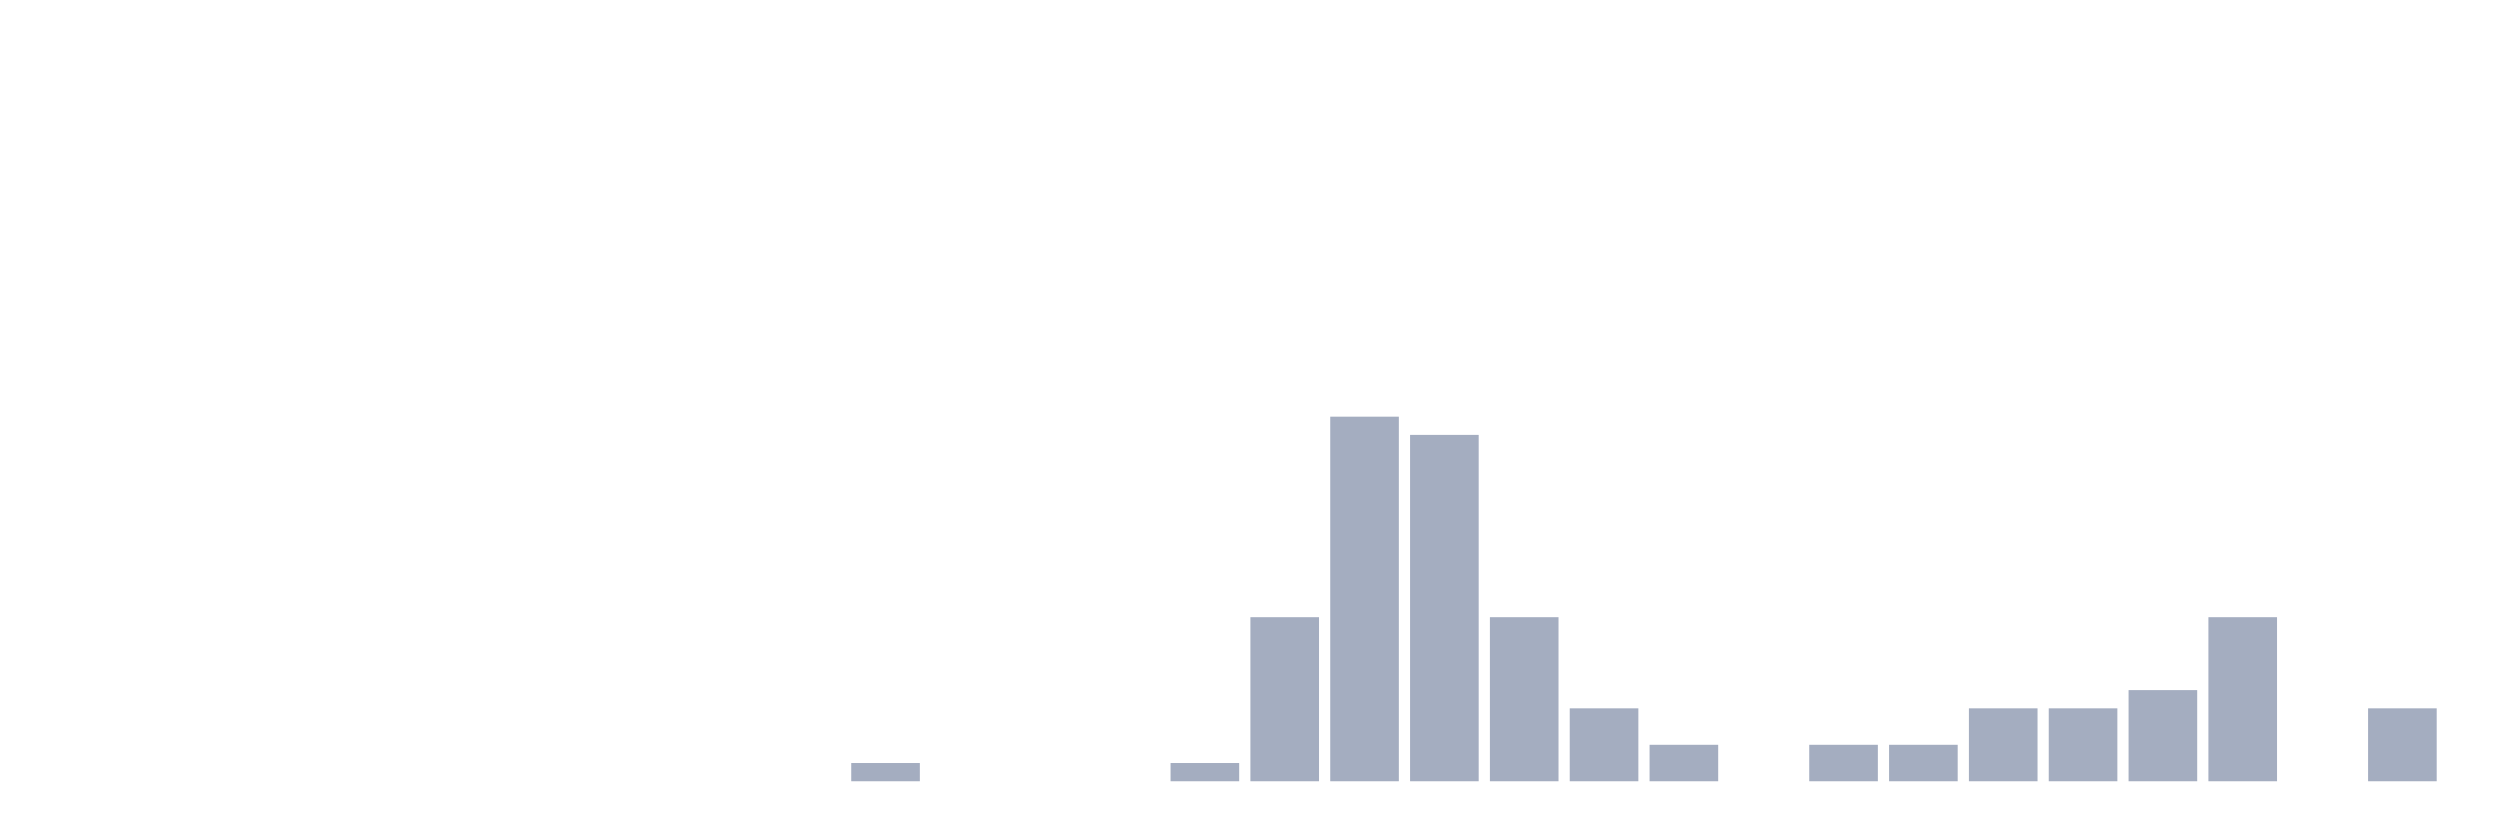
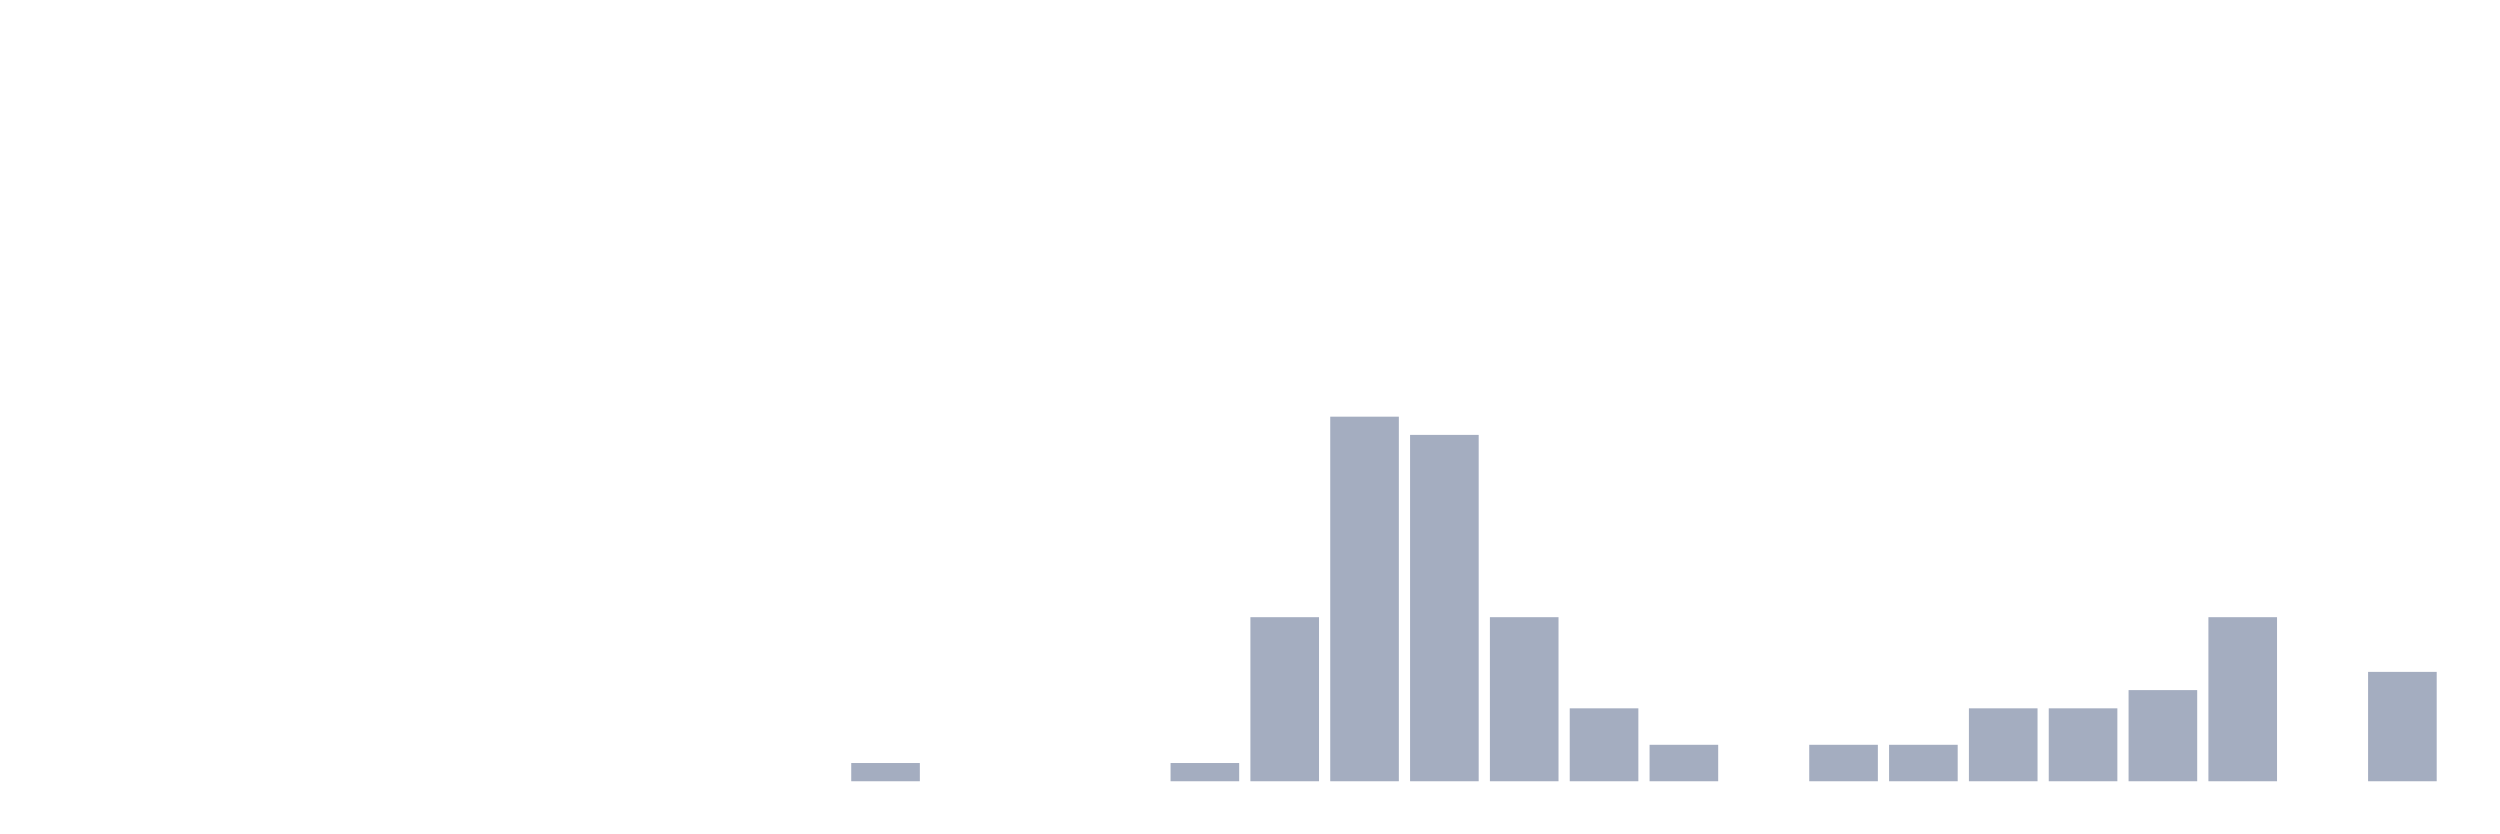
<svg xmlns="http://www.w3.org/2000/svg" viewBox="0 0 480 160">
  <g transform="translate(10,10)">
    <rect class="bar" x="0.153" width="13.175" y="140" height="0" fill="rgb(164,173,192)" />
    <rect class="bar" x="15.482" width="13.175" y="140" height="0" fill="rgb(164,173,192)" />
    <rect class="bar" x="30.81" width="13.175" y="140" height="0" fill="rgb(164,173,192)" />
    <rect class="bar" x="46.138" width="13.175" y="140" height="0" fill="rgb(164,173,192)" />
    <rect class="bar" x="61.466" width="13.175" y="140" height="0" fill="rgb(164,173,192)" />
    <rect class="bar" x="76.794" width="13.175" y="140" height="0" fill="rgb(164,173,192)" />
    <rect class="bar" x="92.123" width="13.175" y="140" height="0" fill="rgb(164,173,192)" />
    <rect class="bar" x="107.451" width="13.175" y="140" height="0" fill="rgb(164,173,192)" />
    <rect class="bar" x="122.779" width="13.175" y="140" height="0" fill="rgb(164,173,192)" />
    <rect class="bar" x="138.107" width="13.175" y="140" height="0" fill="rgb(164,173,192)" />
    <rect class="bar" x="153.436" width="13.175" y="136.5" height="3.5" fill="rgb(164,173,192)" />
    <rect class="bar" x="168.764" width="13.175" y="140" height="0" fill="rgb(164,173,192)" />
    <rect class="bar" x="184.092" width="13.175" y="140" height="0" fill="rgb(164,173,192)" />
    <rect class="bar" x="199.42" width="13.175" y="140" height="0" fill="rgb(164,173,192)" />
    <rect class="bar" x="214.748" width="13.175" y="136.5" height="3.5" fill="rgb(164,173,192)" />
    <rect class="bar" x="230.077" width="13.175" y="108.5" height="31.5" fill="rgb(164,173,192)" />
    <rect class="bar" x="245.405" width="13.175" y="70" height="70" fill="rgb(164,173,192)" />
    <rect class="bar" x="260.733" width="13.175" y="73.5" height="66.5" fill="rgb(164,173,192)" />
    <rect class="bar" x="276.061" width="13.175" y="108.5" height="31.5" fill="rgb(164,173,192)" />
    <rect class="bar" x="291.39" width="13.175" y="126" height="14" fill="rgb(164,173,192)" />
    <rect class="bar" x="306.718" width="13.175" y="133" height="7" fill="rgb(164,173,192)" />
    <rect class="bar" x="322.046" width="13.175" y="140" height="0" fill="rgb(164,173,192)" />
    <rect class="bar" x="337.374" width="13.175" y="133" height="7" fill="rgb(164,173,192)" />
    <rect class="bar" x="352.702" width="13.175" y="133" height="7" fill="rgb(164,173,192)" />
    <rect class="bar" x="368.031" width="13.175" y="126" height="14" fill="rgb(164,173,192)" />
    <rect class="bar" x="383.359" width="13.175" y="126" height="14" fill="rgb(164,173,192)" />
    <rect class="bar" x="398.687" width="13.175" y="122.5" height="17.5" fill="rgb(164,173,192)" />
    <rect class="bar" x="414.015" width="13.175" y="108.5" height="31.5" fill="rgb(164,173,192)" />
    <rect class="bar" x="429.344" width="13.175" y="140" height="0" fill="rgb(164,173,192)" />
-     <rect class="bar" x="444.672" width="13.175" y="126" height="14" fill="rgb(164,173,192)" />
+     <rect class="bar" x="444.672" width="13.175" y="119" height="21" fill="rgb(164,173,192)" />
  </g>
</svg>
